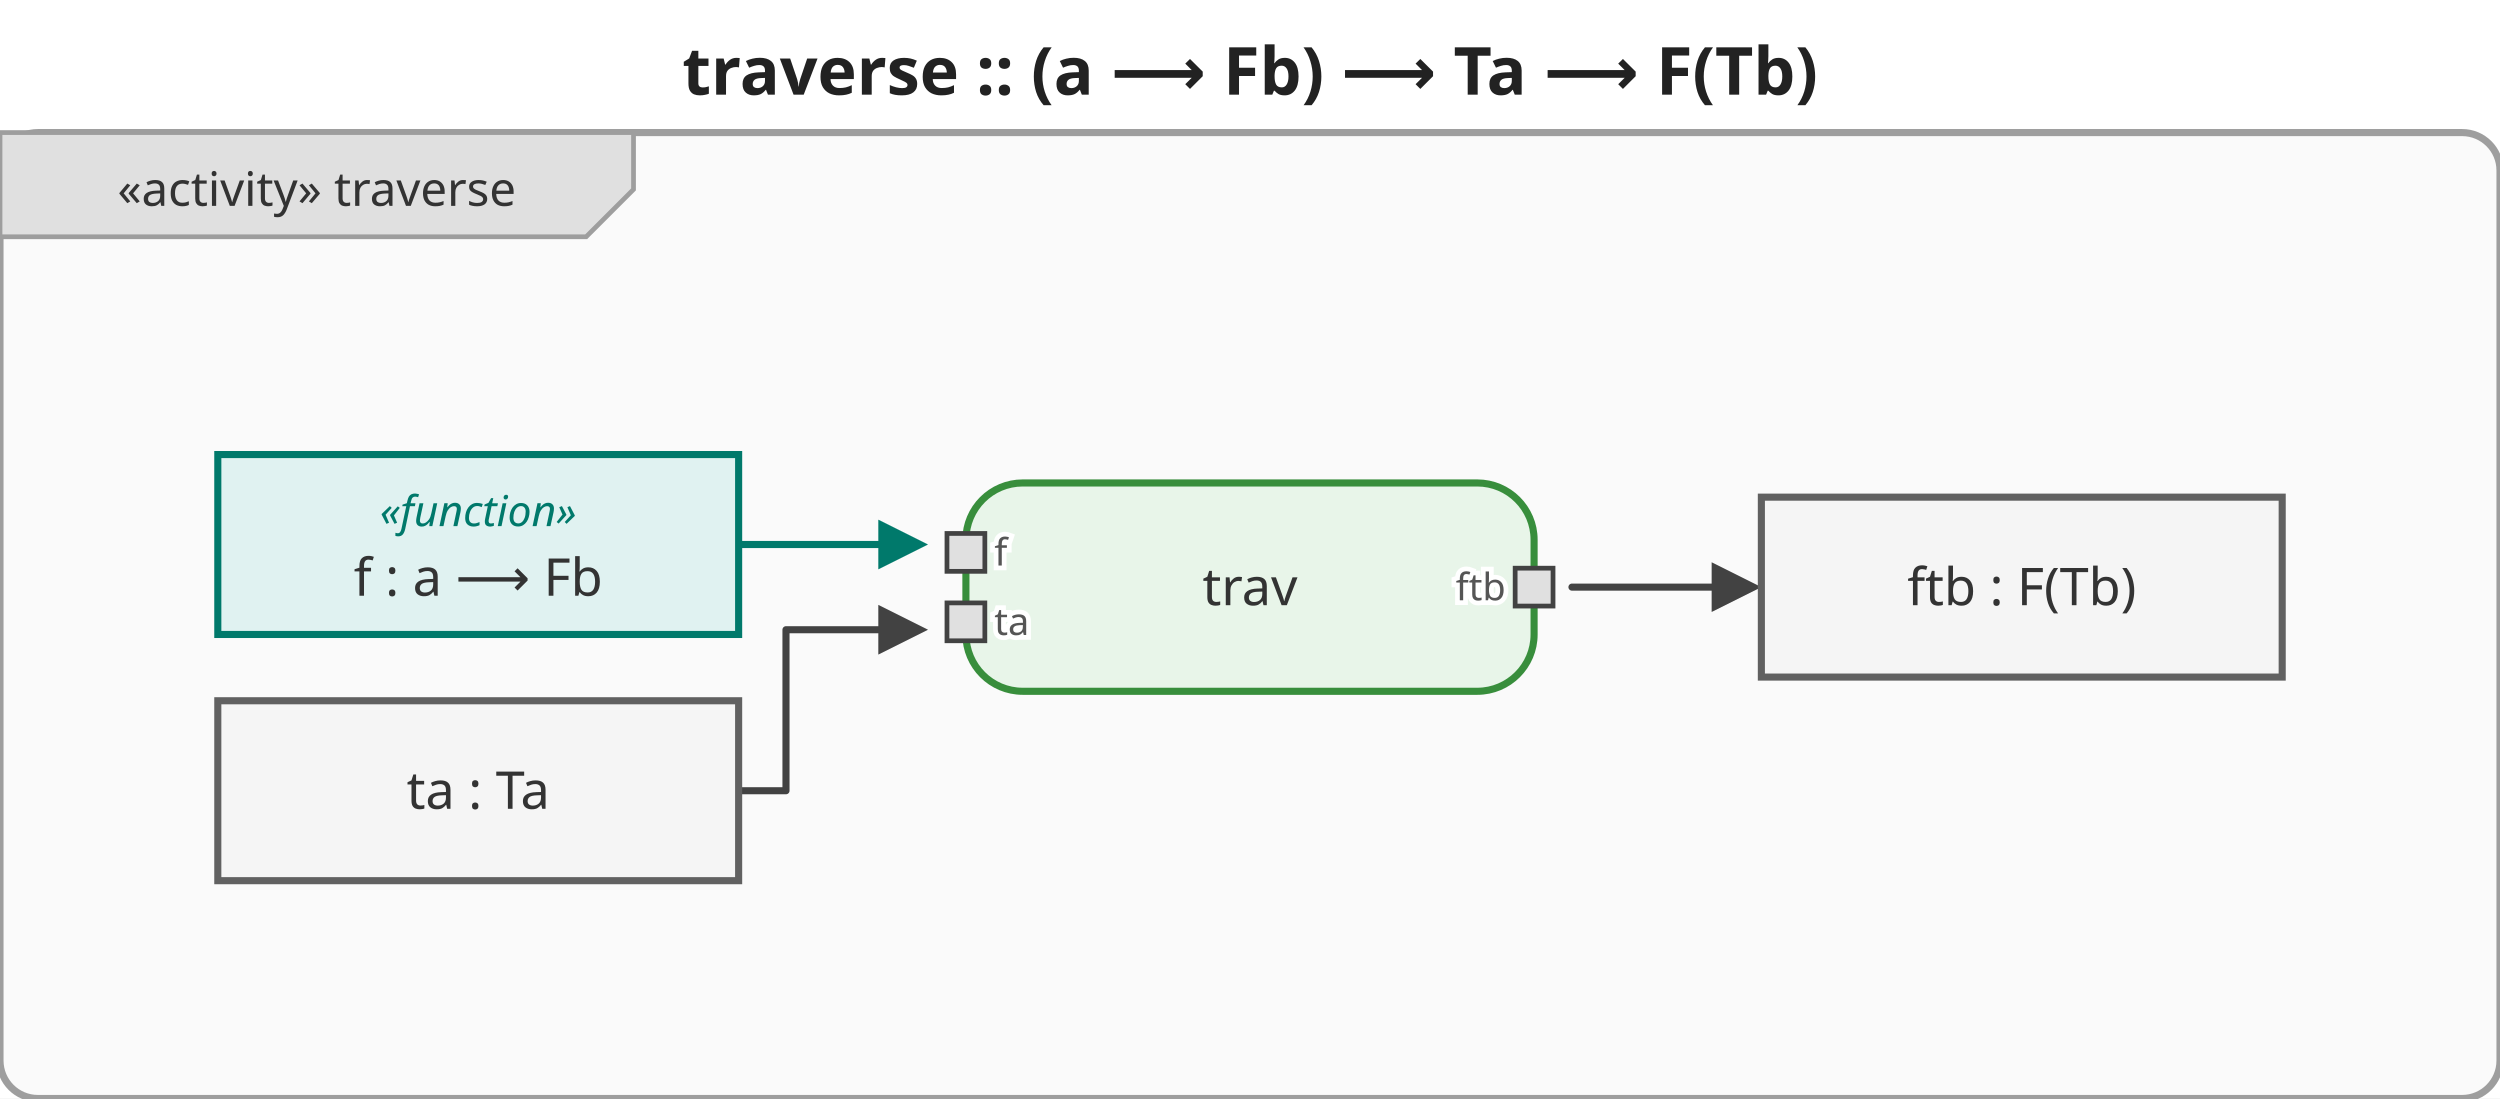
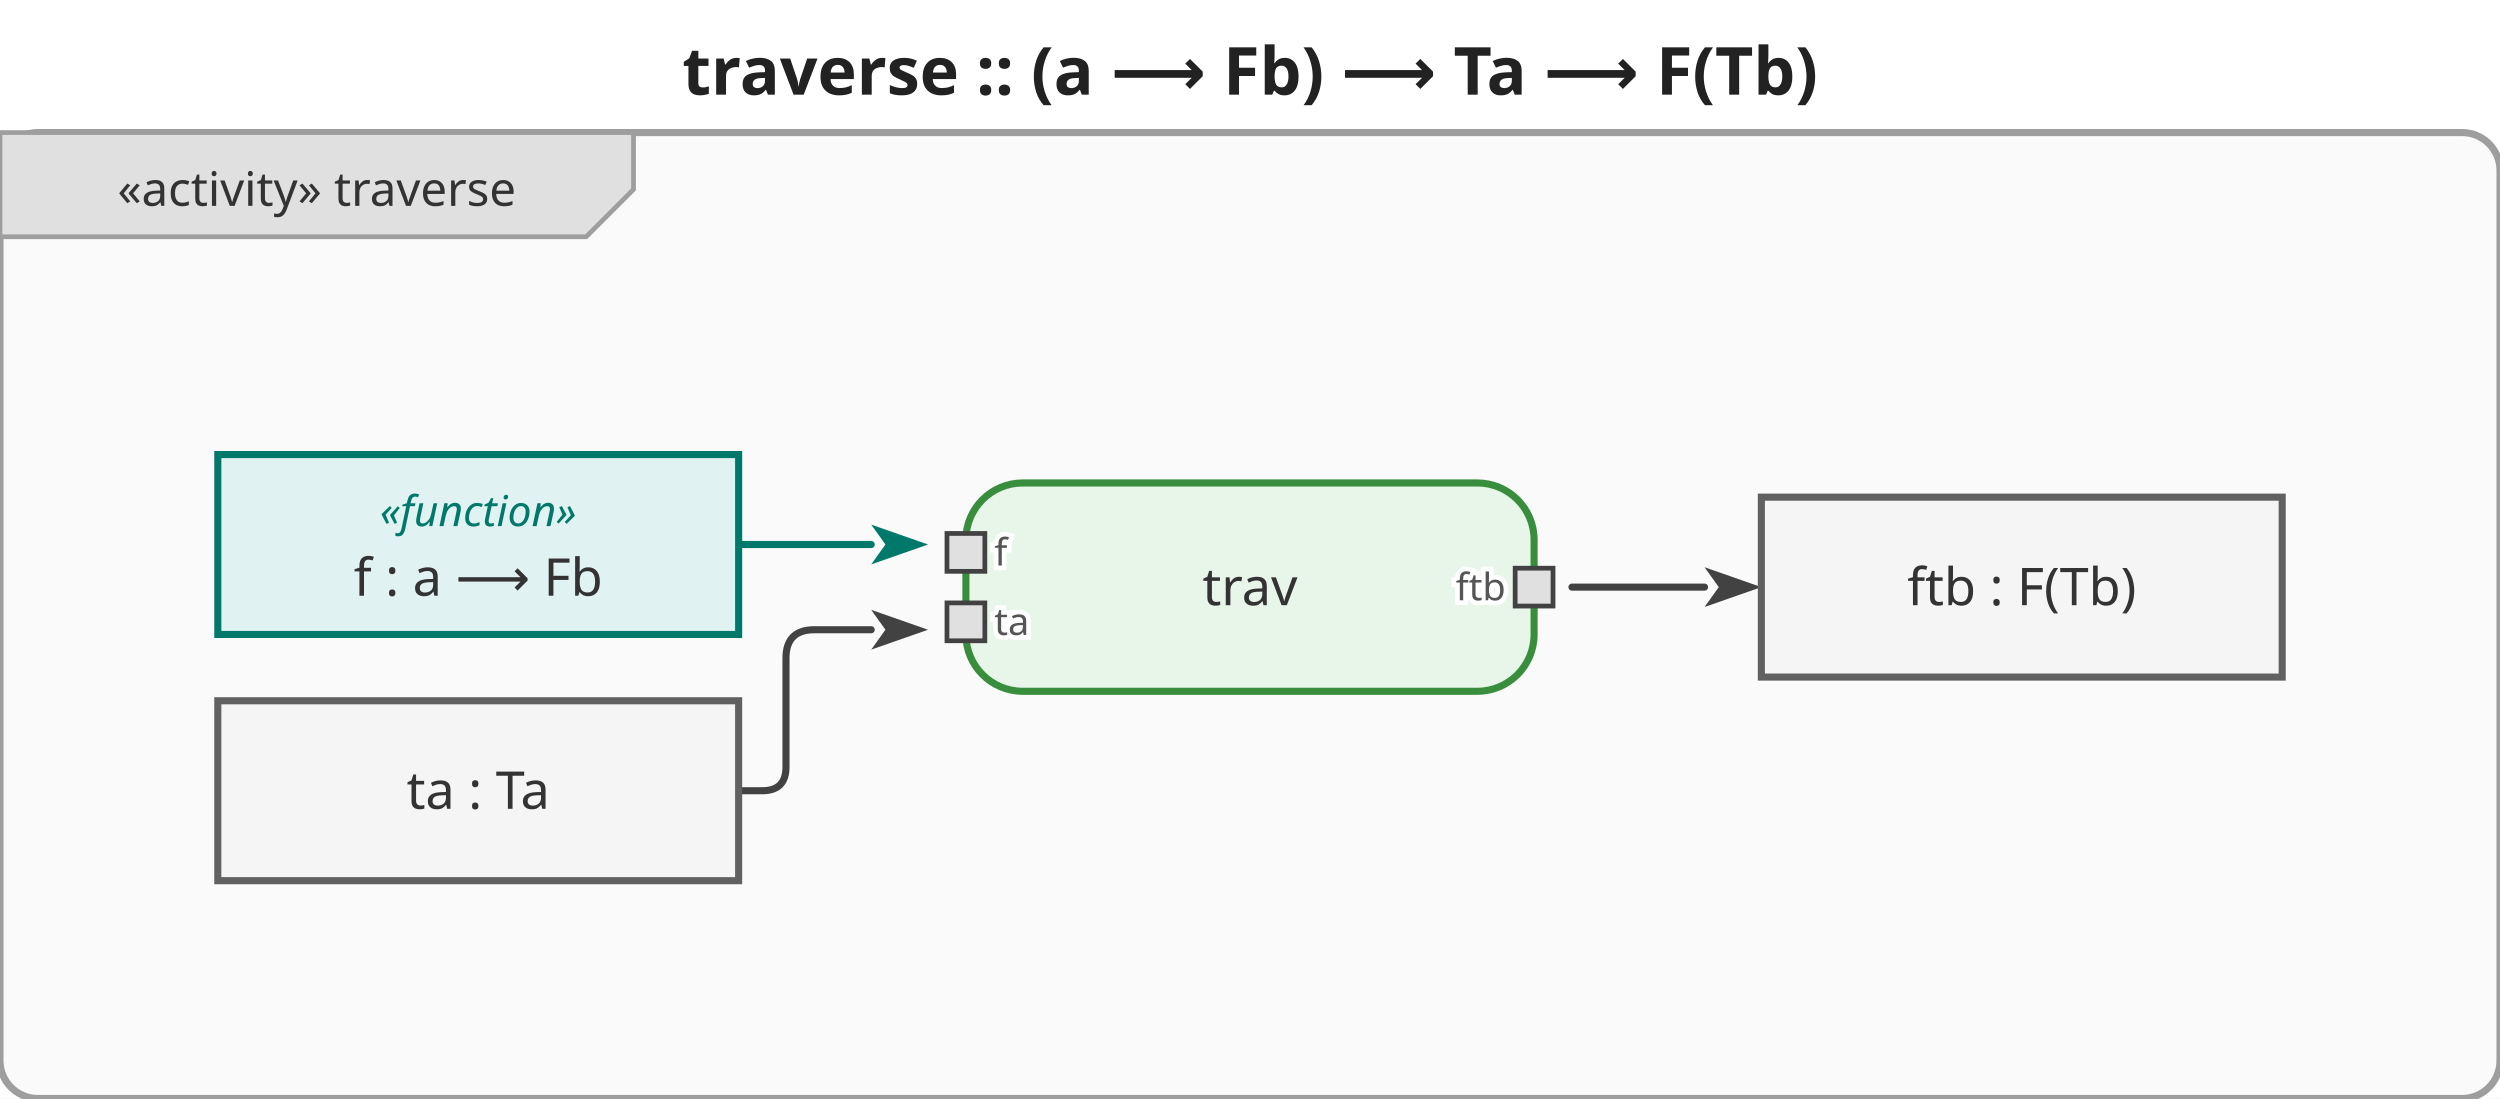
<svg xmlns="http://www.w3.org/2000/svg" viewBox="0 0 528 232" width="528" height="232">
  <defs>
-     <marker id="arrowFilled" viewBox="0 0 10 10" refX="0" refY="5" markerWidth="7" markerHeight="7" orient="auto-start-reverse">
-       <path d="M0,0 L10,5 L0,10 z" fill="#424242" />
+     <marker id="arrowFilled" viewBox="0 0 10 10" refX="0" refY="5" markerWidth="8" markerHeight="8" orient="auto-start-reverse">
+       <path d="M0,1.5 L10,5 L0,8.5 L2.5,5 Z" fill="#424242" />
    </marker>
-     <marker id="arrowOpen" viewBox="0 0 10 10" refX="0" refY="5" markerWidth="7" markerHeight="7" orient="auto-start-reverse">
-       <path d="M0,0 L10,5 L0,10" fill="none" stroke="#424242" stroke-width="1.5" />
+     <marker id="arrowOpen" viewBox="0 0 10 10" refX="0" refY="5" markerWidth="8" markerHeight="8" orient="auto-start-reverse">
+       <path d="M0,1.5 L10,5 L0,8.5" fill="none" stroke="#424242" stroke-width="1.25" />
    </marker>
-     <marker id="arrowHof" viewBox="0 0 10 10" refX="0" refY="5" markerWidth="7" markerHeight="7" orient="auto-start-reverse">
-       <path d="M0,0 L10,5 L0,10 z" fill="#00796b" />
+     <marker id="arrowHof" viewBox="0 0 10 10" refX="0" refY="5" markerWidth="8" markerHeight="8" orient="auto-start-reverse">
+       <path d="M0,1.5 L10,5 L0,8.5 L2.5,5 Z" fill="#00796b" />
    </marker>
  </defs>
  <rect width="528" height="232" fill="white" />
  <text x="264" y="20" text-anchor="middle" font-size="14" font-weight="bold" font-family="sans-serif" fill="#222">traverse :: (a ⟶ Fb) ⟶ Ta ⟶ F(Tb)</text>
  <g transform="translate(0,28)">
    <rect x="0" y="0" width="528" height="204" rx="8" fill="#fafafa" stroke="#9e9e9e" stroke-width="1.5" />
    <g class="activity-frame-tab">
      <path d="M0,0 L133.8,0 L133.8,12 L123.8,22 L0,22 Z" fill="#e0e0e0" stroke="#9e9e9e" stroke-width="1" />
      <text x="66.9" y="12" text-anchor="middle" font-size="10" font-family="sans-serif" dominant-baseline="middle" fill="#333">«activity» traverse</text>
    </g>
    <g class="edge hof-edge">
-       <path d="M156.0,87.0 L185.5,87.0" fill="none" stroke="#00796b" stroke-width="1.5" stroke-linejoin="round" stroke-linecap="round" marker-end="url(#arrowHof)" />
+       <path d="M156.0,87.0 L184.0,87.0" fill="none" stroke="#00796b" stroke-width="1.5" stroke-linejoin="round" stroke-linecap="round" marker-end="url(#arrowHof)" />
    </g>
    <g class="edge">
-       <path d="M156.0,139.0 L166.0,139.0 L166.0,105.0 L185.5,105.0" fill="none" stroke="#424242" stroke-width="1.5" stroke-linejoin="round" stroke-linecap="round" marker-end="url(#arrowFilled)" />
+       <path d="M156.0,139.0 L161.0,139.0 Q166.0,139.0 166.0,134.0 L166.0,111.0 Q166.0,105.0 172.0,105.0 L184.0,105.0" fill="none" stroke="#424242" stroke-width="1.5" stroke-linejoin="round" stroke-linecap="round" marker-end="url(#arrowFilled)" />
    </g>
    <g class="edge">
-       <path d="M332.0,96.0 L361.5,96.0" fill="none" stroke="#424242" stroke-width="1.5" stroke-linejoin="round" stroke-linecap="round" marker-end="url(#arrowFilled)" />
+       <path d="M332.0,96.0 L360.0,96.0" fill="none" stroke="#424242" stroke-width="1.5" stroke-linejoin="round" stroke-linecap="round" marker-end="url(#arrowFilled)" />
    </g>
    <g class="action-node">
      <rect x="204" y="74" width="120" height="44" rx="12" fill="#e8f5e9" stroke="#388e3c" stroke-width="1.5" />
      <text class="action-label" x="264" y="96" text-anchor="middle" font-size="11" font-family="sans-serif" dominant-baseline="middle" fill="#333">trav</text>
      <g class="pin pin-in">
        <rect x="200" y="84.667" width="8" height="8" fill="#e0e0e0" stroke="#424242" stroke-width="1" />
        <text x="210" y="88.667" text-anchor="start" font-size="8" font-family="sans-serif" dominant-baseline="middle" fill="#555" stroke="white" stroke-width="2" paint-order="stroke fill">f</text>
      </g>
      <g class="pin pin-in">
        <rect x="200" y="99.333" width="8" height="8" fill="#e0e0e0" stroke="#424242" stroke-width="1" />
        <text x="210" y="103.333" text-anchor="start" font-size="8" font-family="sans-serif" dominant-baseline="middle" fill="#555" stroke="white" stroke-width="2" paint-order="stroke fill">ta</text>
      </g>
      <g class="pin pin-out">
        <rect x="320" y="92" width="8" height="8" fill="#e0e0e0" stroke="#424242" stroke-width="1" />
        <text x="318" y="96" text-anchor="end" font-size="8" font-family="sans-serif" dominant-baseline="middle" fill="#555" stroke="white" stroke-width="2" paint-order="stroke fill">ftb</text>
      </g>
    </g>
    <g class="object-node hof">
      <rect x="46" y="68" width="110" height="38" fill="#e0f2f1" stroke="#00796b" stroke-width="1.5" />
      <text x="101" y="80" text-anchor="middle" font-size="9" font-style="italic" font-family="sans-serif" dominant-baseline="middle" fill="#00796b">«function»</text>
      <text x="101" y="94" text-anchor="middle" font-size="11" font-family="sans-serif" dominant-baseline="middle" fill="#333">f : a ⟶ Fb</text>
    </g>
    <g class="object-node">
      <rect x="46" y="120" width="110" height="38" fill="#f5f5f5" stroke="#616161" stroke-width="1.5" />
      <text x="101" y="139" text-anchor="middle" font-size="11" font-family="sans-serif" dominant-baseline="middle" fill="#333">ta : Ta</text>
    </g>
    <g class="object-node">
      <rect x="372" y="77" width="110" height="38" fill="#f5f5f5" stroke="#616161" stroke-width="1.5" />
      <text x="427" y="96" text-anchor="middle" font-size="11" font-family="sans-serif" dominant-baseline="middle" fill="#333">ftb : F(Tb)</text>
    </g>
  </g>
</svg>
